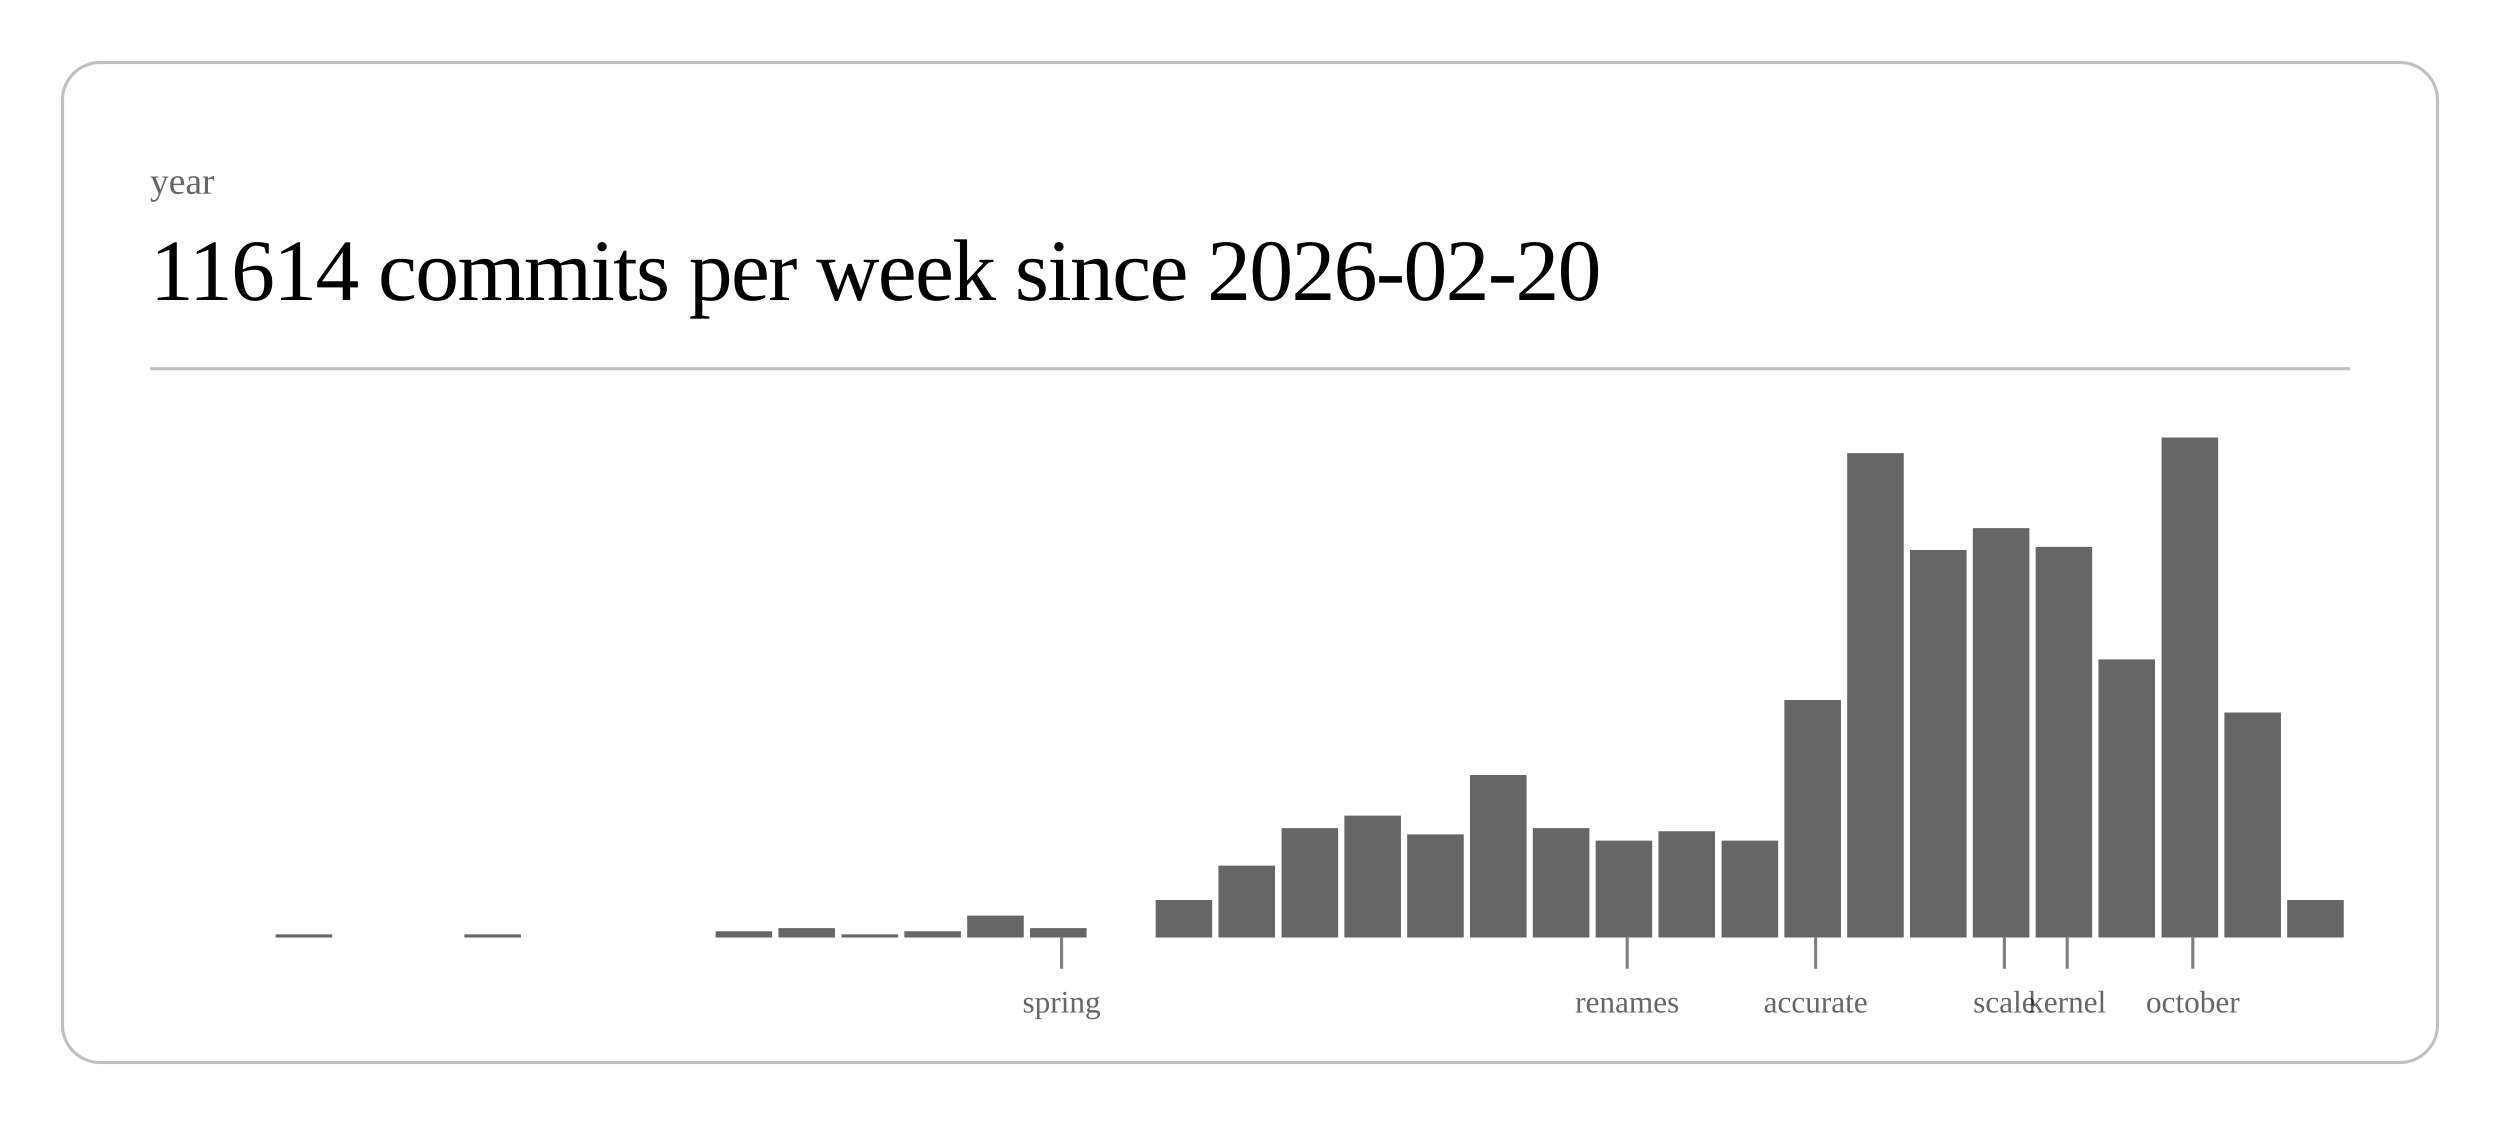
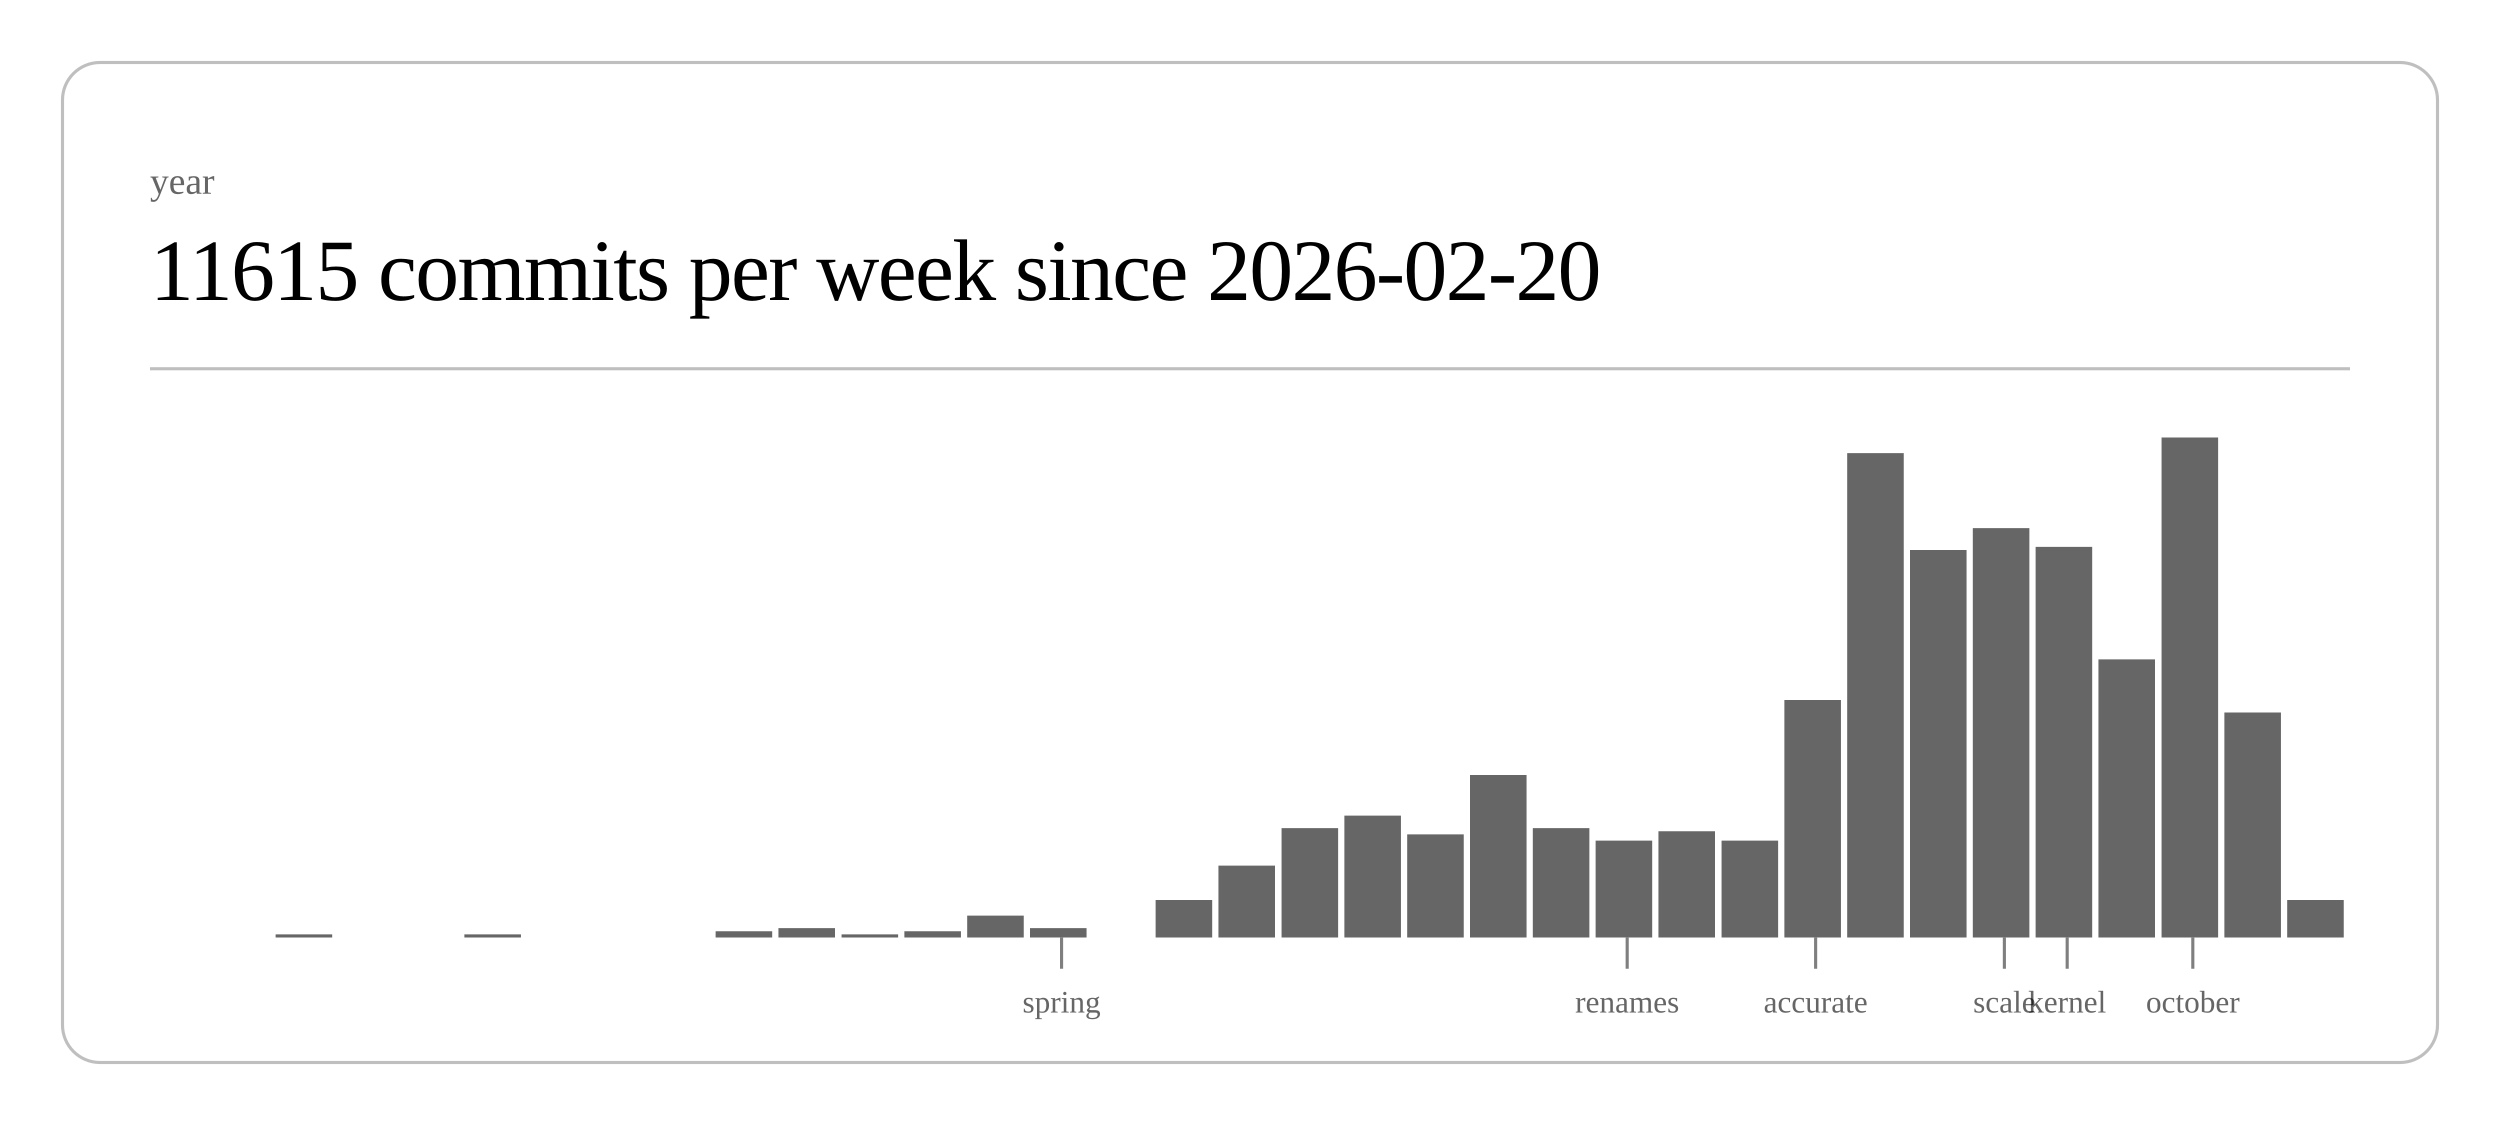
<svg xmlns="http://www.w3.org/2000/svg" class="post-header-svg" viewBox="0 0 800 360" width="800" height="360">
  <rect x="20" y="20" width="760" height="320" rx="12" ry="12" fill="none" stroke="currentColor" stroke-width="1" opacity="0.25" />
  <text fill="currentColor" x="48" y="62" font-size="12" opacity="0.6">year</text>
-   <text fill="currentColor" x="48" y="96" font-size="28" font-weight="300" letter-spacing="-0.5">11614 commits per week since 2026-02-20</text>
+   <text fill="currentColor" x="48" y="96" font-size="28" font-weight="300" letter-spacing="-0.5">11615 commits per week since 2026-02-20</text>
  <line stroke="currentColor" x1="48" y1="118" x2="752" y2="118" stroke-width="1" opacity="0.25" />
  <rect x="88.2" y="299" width="18.1" height="1" fill="currentColor" opacity="0.6" />
  <rect x="148.6" y="299" width="18.1" height="1" fill="currentColor" opacity="0.6" />
  <rect x="229.0" y="298" width="18.1" height="2" fill="currentColor" opacity="0.6" />
  <rect x="249.1" y="297" width="18.1" height="3" fill="currentColor" opacity="0.6" />
  <rect x="269.3" y="299" width="18.1" height="1" fill="currentColor" opacity="0.6" />
  <rect x="289.4" y="298" width="18.1" height="2" fill="currentColor" opacity="0.6" />
  <rect x="309.5" y="293" width="18.1" height="7" fill="currentColor" opacity="0.6" />
  <rect x="329.6" y="297" width="18.1" height="3" fill="currentColor" opacity="0.6" />
  <rect x="369.8" y="288" width="18.1" height="12" fill="currentColor" opacity="0.6" />
  <rect x="389.9" y="277" width="18.1" height="23" fill="currentColor" opacity="0.6" />
  <rect x="410.1" y="265" width="18.1" height="35" fill="currentColor" opacity="0.6" />
  <rect x="430.2" y="261" width="18.1" height="39" fill="currentColor" opacity="0.6" />
  <rect x="450.3" y="267" width="18.1" height="33" fill="currentColor" opacity="0.6" />
  <rect x="470.4" y="248" width="18.1" height="52" fill="currentColor" opacity="0.6" />
  <rect x="490.5" y="265" width="18.1" height="35" fill="currentColor" opacity="0.6" />
  <rect x="510.6" y="269" width="18.1" height="31" fill="currentColor" opacity="0.6" />
  <rect x="530.7" y="266" width="18.1" height="34" fill="currentColor" opacity="0.6" />
  <rect x="550.9" y="269" width="18.1" height="31" fill="currentColor" opacity="0.6" />
  <rect x="571.0" y="224" width="18.1" height="76" fill="currentColor" opacity="0.6" />
  <rect x="591.1" y="145" width="18.1" height="155" fill="currentColor" opacity="0.6" />
  <rect x="611.2" y="176" width="18.1" height="124" fill="currentColor" opacity="0.6" />
  <rect x="631.3" y="169" width="18.1" height="131" fill="currentColor" opacity="0.6" />
  <rect x="651.4" y="175" width="18.1" height="125" fill="currentColor" opacity="0.6" />
  <rect x="671.5" y="211" width="18.1" height="89" fill="currentColor" opacity="0.6" />
  <rect x="691.7" y="140" width="18.1" height="160" fill="currentColor" opacity="0.6" />
  <rect x="711.8" y="228" width="18.1" height="72" fill="currentColor" opacity="0.6" />
  <rect x="731.9" y="288" width="18.1" height="12" fill="currentColor" opacity="0.6" />
  <line stroke="currentColor" x1="339.7" y1="300" x2="339.7" y2="310" stroke-width="1" opacity="0.5" />
  <text fill="currentColor" x="339.7" y="324" font-size="10" opacity="0.6" text-anchor="middle">spring</text>
  <line stroke="currentColor" x1="520.7" y1="300" x2="520.7" y2="310" stroke-width="1" opacity="0.5" />
  <text fill="currentColor" x="520.7" y="324" font-size="10" opacity="0.6" text-anchor="middle">renames</text>
  <line stroke="currentColor" x1="581.0" y1="300" x2="581.0" y2="310" stroke-width="1" opacity="0.5" />
  <text fill="currentColor" x="581.0" y="324" font-size="10" opacity="0.6" text-anchor="middle">accurate</text>
  <line stroke="currentColor" x1="641.4" y1="300" x2="641.4" y2="310" stroke-width="1" opacity="0.5" />
  <text fill="currentColor" x="641.4" y="324" font-size="10" opacity="0.6" text-anchor="middle">scale</text>
  <line stroke="currentColor" x1="661.5" y1="300" x2="661.5" y2="310" stroke-width="1" opacity="0.5" />
  <text fill="currentColor" x="661.5" y="324" font-size="10" opacity="0.6" text-anchor="middle">kernel</text>
  <line stroke="currentColor" x1="701.7" y1="300" x2="701.7" y2="310" stroke-width="1" opacity="0.5" />
  <text fill="currentColor" x="701.7" y="324" font-size="10" opacity="0.6" text-anchor="middle">october</text>
</svg>
